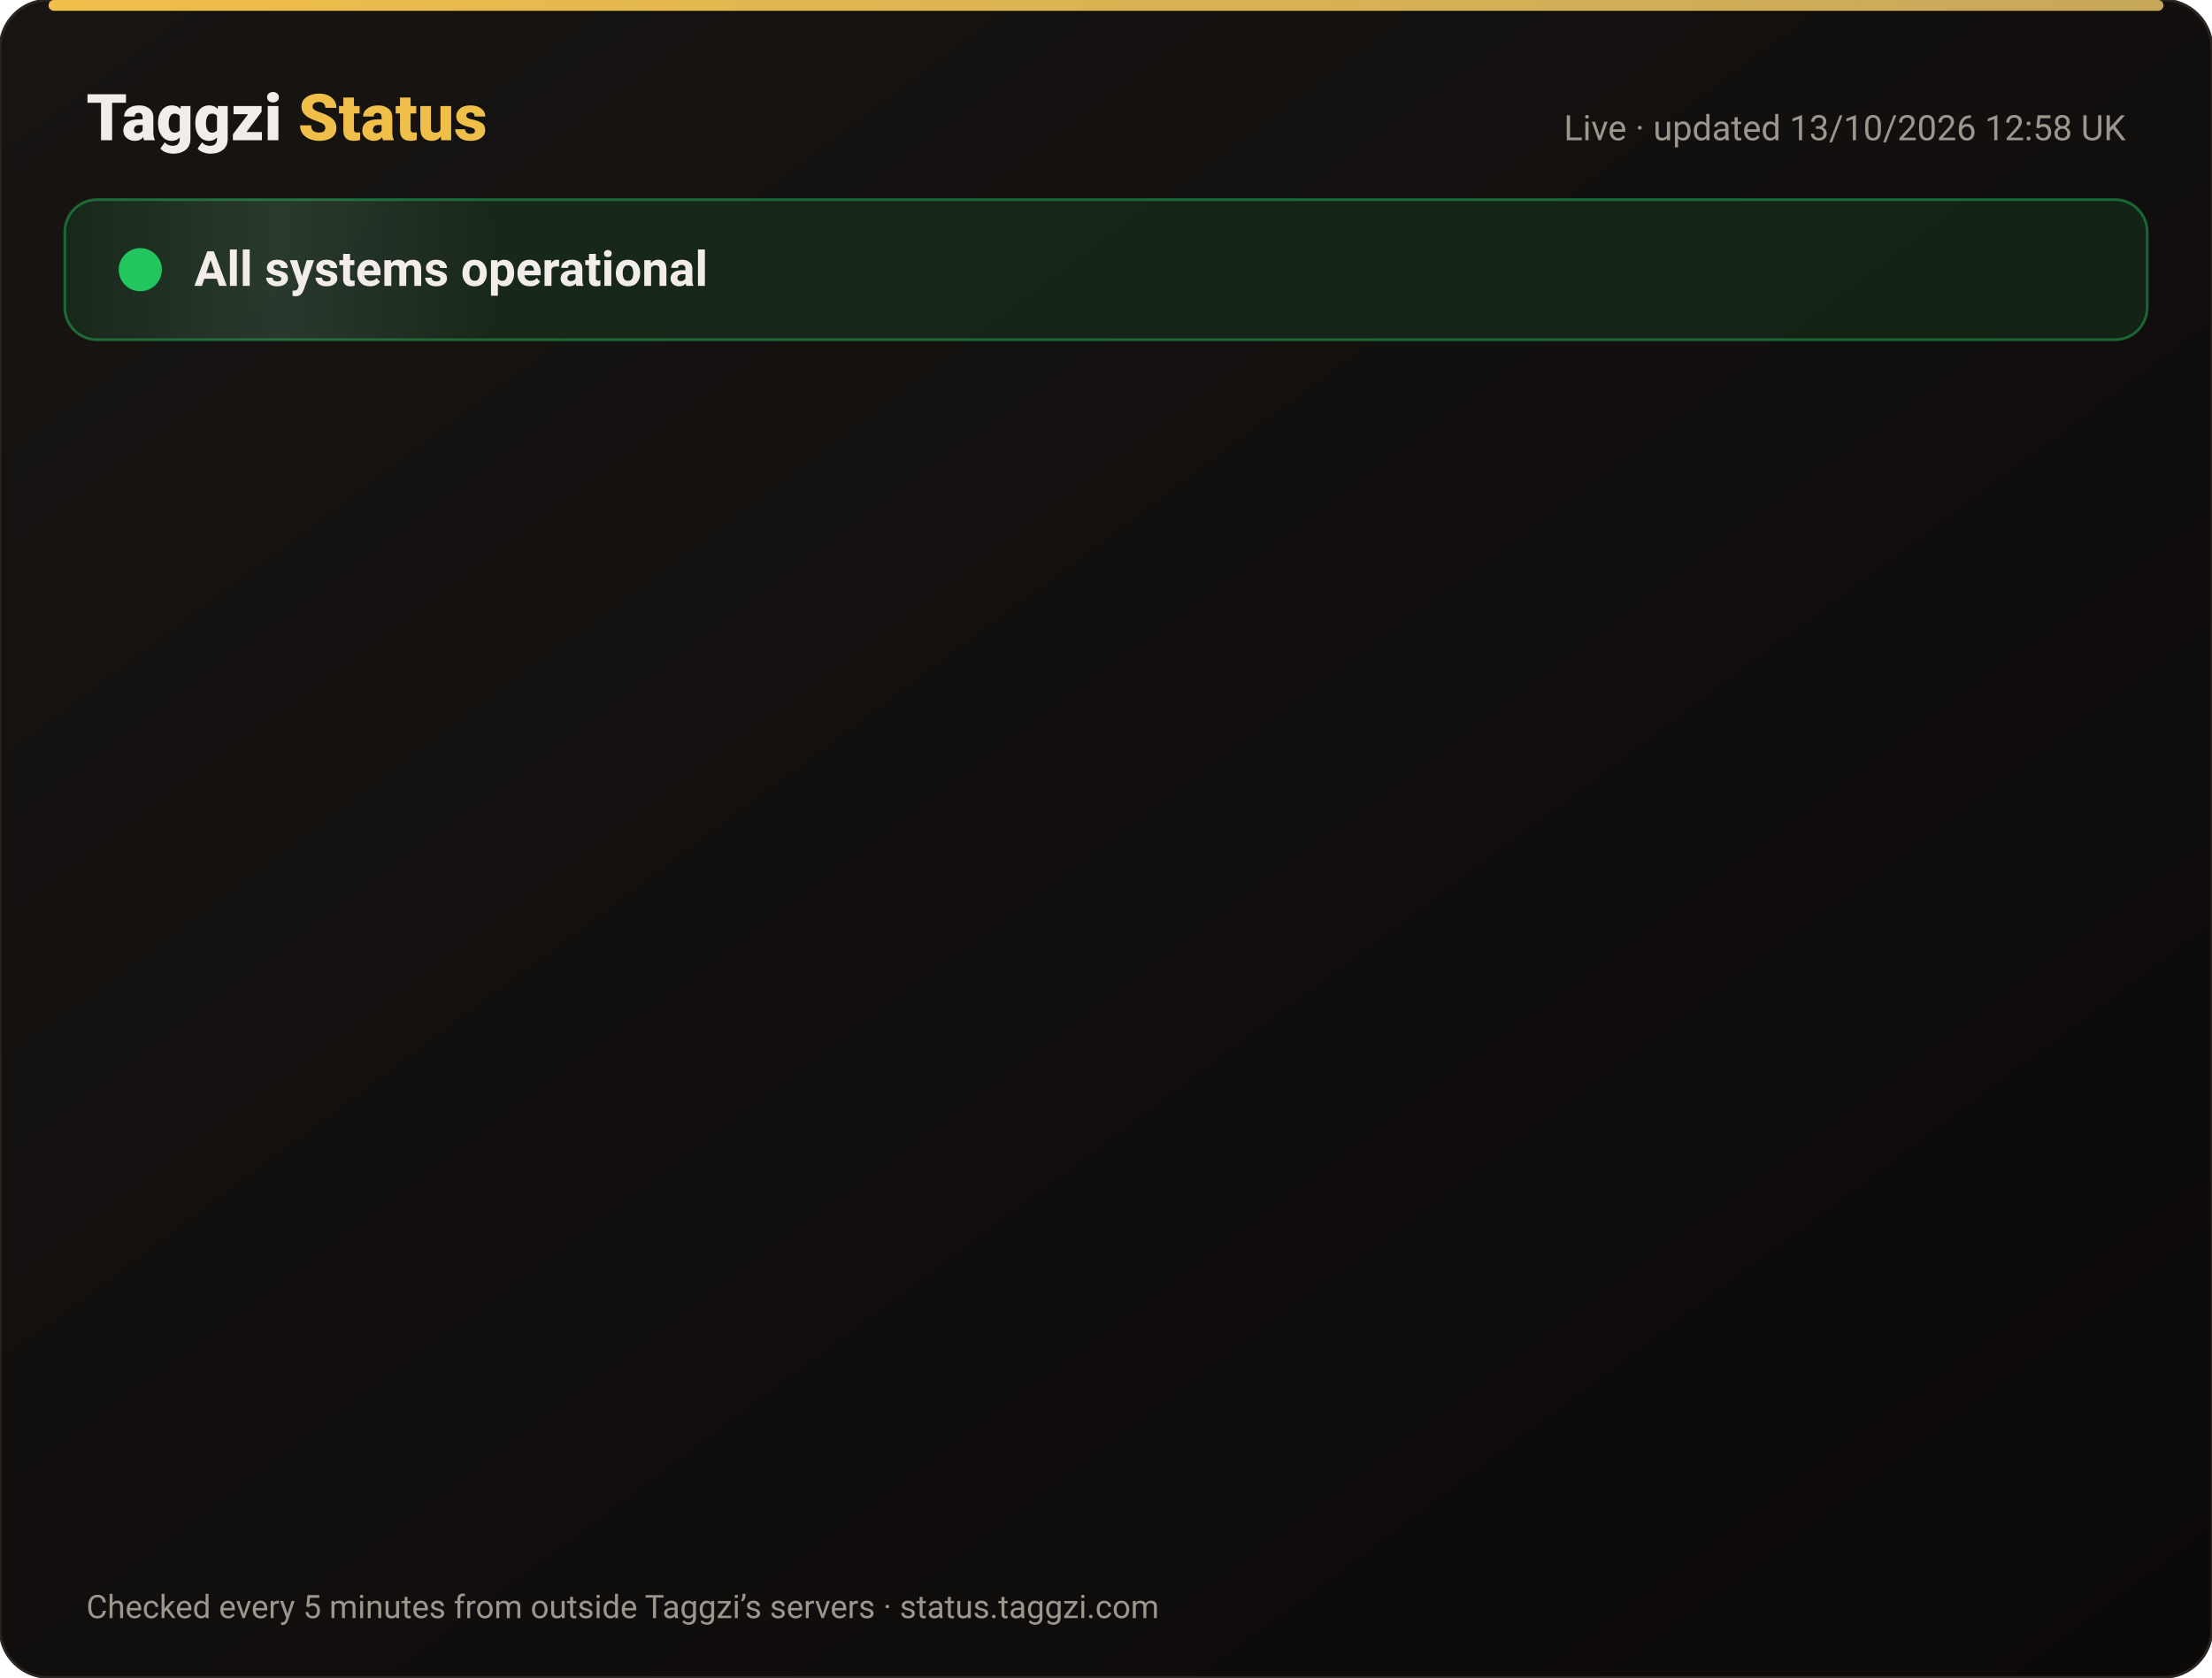
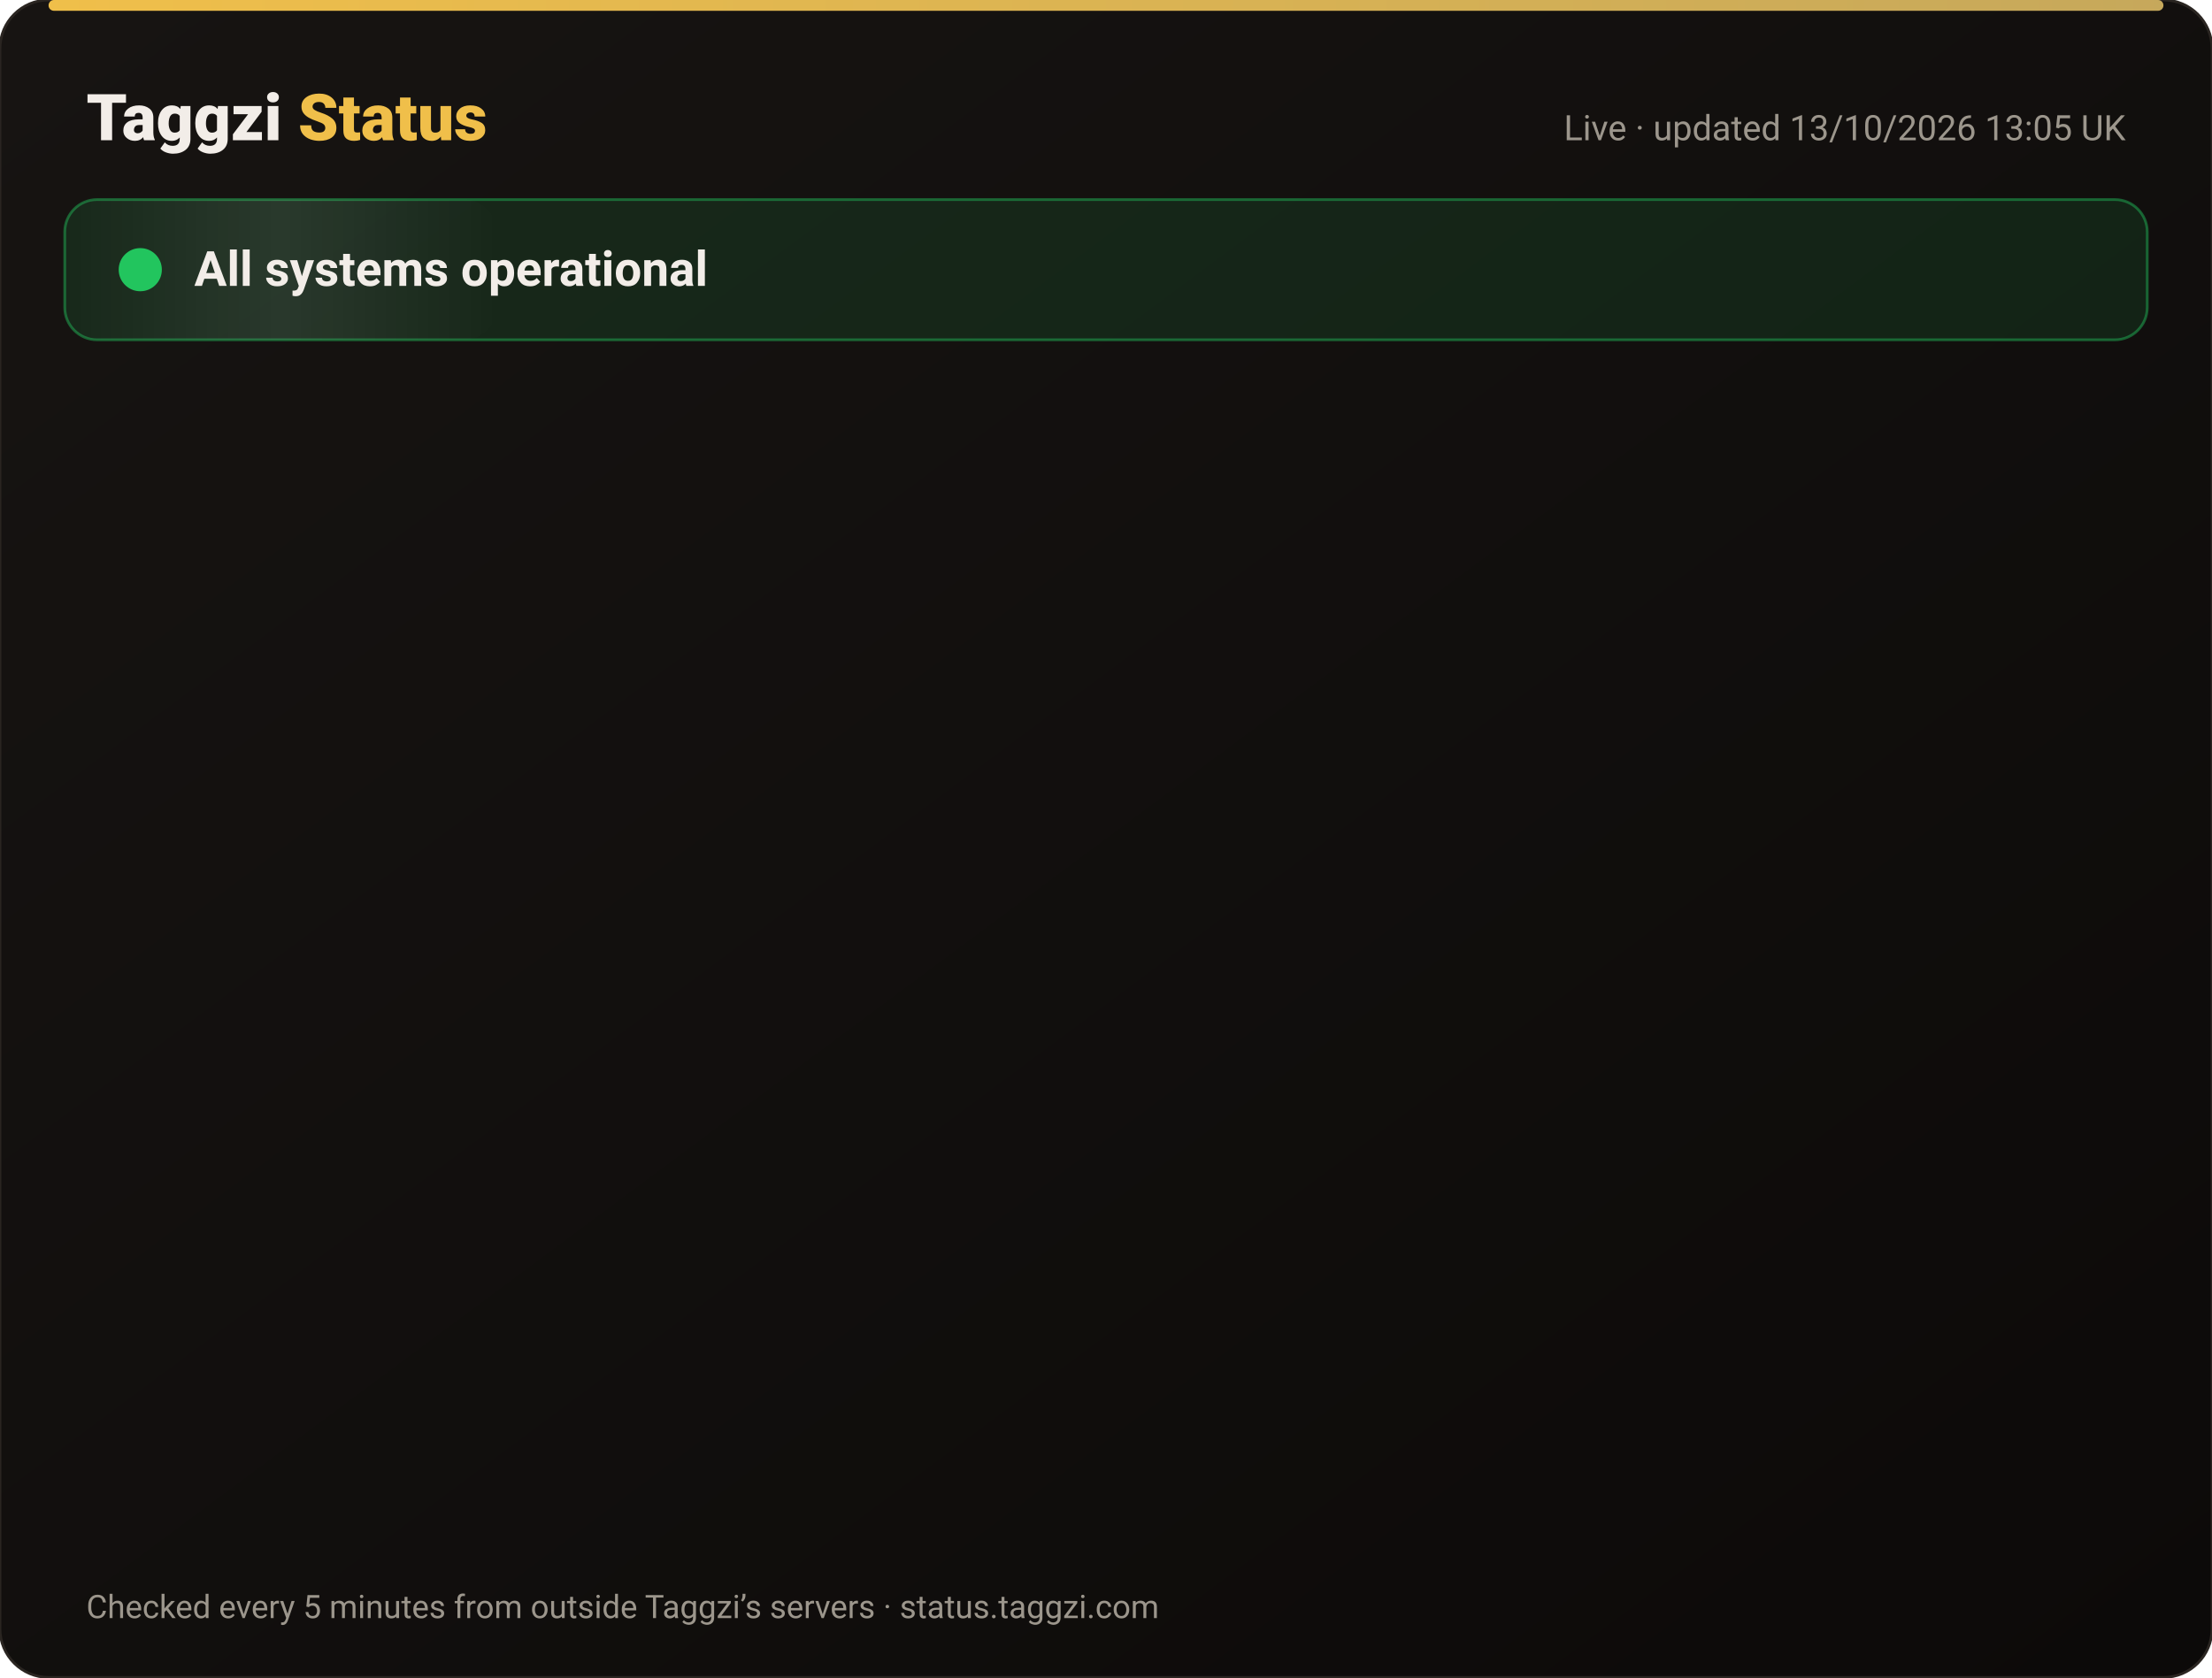
<svg xmlns="http://www.w3.org/2000/svg" width="820" height="622" viewBox="0 0 820 622" font-family="-apple-system,Segoe UI,Roboto,Helvetica,Arial,sans-serif">
  <defs>
    <linearGradient id="bg" x1="0" y1="0" x2="1" y2="1">
      <stop offset="0" stop-color="#171412" />
      <stop offset="1" stop-color="#0C0A09" />
    </linearGradient>
    <linearGradient id="gold" x1="0" x2="1">
      <stop offset="0" stop-color="#F0BF4A" />
      <stop offset="1" stop-color="#c6a85b" />
    </linearGradient>
    <linearGradient id="shine" x1="0" x2="1">
      <stop offset="0" stop-color="#fff" stop-opacity="0" />
      <stop offset=".5" stop-color="#fff" stop-opacity=".08" />
      <stop offset="1" stop-color="#fff" stop-opacity="0" />
    </linearGradient>
  </defs>
  <rect width="820" height="622" rx="18" fill="url(#bg)" stroke="#2a2521" />
  <rect x="18" y="0" width="784" height="4" rx="2" fill="url(#gold)" />
  <text x="32" y="52" font-size="24" font-weight="800" fill="#F2EDE8">Taggzi <tspan fill="#F0BF4A">Status</tspan>
  </text>
-   <text x="788" y="52" font-size="13" fill="#9C968C" text-anchor="end">Live · updated 13/10/2026 12:58 UK</text>
+   <text x="788" y="52" font-size="13" fill="#9C968C" text-anchor="end">Live · updated 13/10/2026 13:05 UK</text>
  <rect x="24" y="74" width="772" height="52" rx="12" fill="#22c55e" fill-opacity=".12" stroke="#22c55e" stroke-opacity=".45" />
  <rect x="24" y="74" width="160" height="52" rx="12" fill="url(#shine)">
    <animate attributeName="x" from="-160" to="820" dur="4s" repeatCount="indefinite" />
  </rect>
  <circle cx="52" cy="100" r="7" fill="#22c55e" />
  <circle cx="52" cy="100" r="7" fill="none" stroke="#22c55e" stroke-width="2">
    <animate attributeName="r" values="7;15;7" dur="2s" repeatCount="indefinite" />
    <animate attributeName="opacity" values=".9;0;.9" dur="2s" repeatCount="indefinite" />
  </circle>
  <text x="72" y="106" font-size="18" font-weight="700" fill="#F2EDE8">All systems operational</text>
  <g opacity="0">
    <animate attributeName="opacity" from="0" to="1" begin="0.00s" dur=".6s" fill="freeze" />
    <line x1="32" y1="188" x2="788" y2="188" stroke="#2a2521" />
    <circle cx="44" cy="166" r="6" fill="#22c55e">
      <animate attributeName="opacity" values="1;.45;1" dur="2.4s" begin="0.00s" repeatCount="indefinite" />
    </circle>
    <text x="62" y="171" font-size="15" font-weight="650" fill="#F2EDE8">Website</text>
    <text x="630" y="171" font-size="13" fill="#9C968C" text-anchor="end">100.00% uptime</text>
    <rect x="648" y="154" width="140" height="24" rx="12" fill="#22c55e" fill-opacity=".14" stroke="#22c55e" stroke-opacity=".5" />
    <text x="718" y="171" font-size="12" font-weight="700" fill="#22c55e" text-anchor="middle">Operational</text>
  </g>
  <g opacity="0">
    <animate attributeName="opacity" from="0" to="1" begin="0.15s" dur=".6s" fill="freeze" />
    <line x1="32" y1="234" x2="788" y2="234" stroke="#2a2521" />
    <circle cx="44" cy="212" r="6" fill="#22c55e">
      <animate attributeName="opacity" values="1;.45;1" dur="2.4s" begin="0.15s" repeatCount="indefinite" />
    </circle>
    <text x="62" y="217" font-size="15" font-weight="650" fill="#F2EDE8">Tag scans</text>
    <text x="630" y="217" font-size="13" fill="#9C968C" text-anchor="end">100.00% uptime</text>
    <rect x="648" y="200" width="140" height="24" rx="12" fill="#22c55e" fill-opacity=".14" stroke="#22c55e" stroke-opacity=".5" />
    <text x="718" y="217" font-size="12" font-weight="700" fill="#22c55e" text-anchor="middle">Operational</text>
  </g>
  <g opacity="0">
    <animate attributeName="opacity" from="0" to="1" begin="0.30s" dur=".6s" fill="freeze" />
    <line x1="32" y1="280" x2="788" y2="280" stroke="#2a2521" />
    <circle cx="44" cy="258" r="6" fill="#22c55e">
      <animate attributeName="opacity" values="1;.45;1" dur="2.4s" begin="0.30s" repeatCount="indefinite" />
    </circle>
    <text x="62" y="263" font-size="15" font-weight="650" fill="#F2EDE8">Manual tag lookup</text>
    <text x="630" y="263" font-size="13" fill="#9C968C" text-anchor="end">100.00% uptime</text>
    <rect x="648" y="246" width="140" height="24" rx="12" fill="#22c55e" fill-opacity=".14" stroke="#22c55e" stroke-opacity=".5" />
    <text x="718" y="263" font-size="12" font-weight="700" fill="#22c55e" text-anchor="middle">Operational</text>
  </g>
  <g opacity="0">
    <animate attributeName="opacity" from="0" to="1" begin="0.45s" dur=".6s" fill="freeze" />
    <line x1="32" y1="326" x2="788" y2="326" stroke="#2a2521" />
    <circle cx="44" cy="304" r="6" fill="#22c55e">
      <animate attributeName="opacity" values="1;.45;1" dur="2.4s" begin="0.45s" repeatCount="indefinite" />
    </circle>
    <text x="62" y="309" font-size="15" font-weight="650" fill="#F2EDE8">App &amp; login</text>
    <text x="630" y="309" font-size="13" fill="#9C968C" text-anchor="end">100.00% uptime</text>
    <rect x="648" y="292" width="140" height="24" rx="12" fill="#22c55e" fill-opacity=".14" stroke="#22c55e" stroke-opacity=".5" />
    <text x="718" y="309" font-size="12" font-weight="700" fill="#22c55e" text-anchor="middle">Operational</text>
  </g>
  <g opacity="0">
    <animate attributeName="opacity" from="0" to="1" begin="0.60s" dur=".6s" fill="freeze" />
    <line x1="32" y1="372" x2="788" y2="372" stroke="#2a2521" />
    <circle cx="44" cy="350" r="6" fill="#22c55e">
      <animate attributeName="opacity" values="1;.45;1" dur="2.4s" begin="0.60s" repeatCount="indefinite" />
    </circle>
    <text x="62" y="355" font-size="15" font-weight="650" fill="#F2EDE8">Community alerts</text>
    <text x="630" y="355" font-size="13" fill="#9C968C" text-anchor="end">100.00% uptime</text>
    <rect x="648" y="338" width="140" height="24" rx="12" fill="#22c55e" fill-opacity=".14" stroke="#22c55e" stroke-opacity=".5" />
    <text x="718" y="355" font-size="12" font-weight="700" fill="#22c55e" text-anchor="middle">Operational</text>
  </g>
  <g opacity="0">
    <animate attributeName="opacity" from="0" to="1" begin="0.75s" dur=".6s" fill="freeze" />
    <line x1="32" y1="418" x2="788" y2="418" stroke="#2a2521" />
    <circle cx="44" cy="396" r="6" fill="#22c55e">
      <animate attributeName="opacity" values="1;.45;1" dur="2.4s" begin="0.75s" repeatCount="indefinite" />
    </circle>
    <text x="62" y="401" font-size="15" font-weight="650" fill="#F2EDE8">Private calling</text>
    <text x="630" y="401" font-size="13" fill="#9C968C" text-anchor="end">100.00% uptime</text>
    <rect x="648" y="384" width="140" height="24" rx="12" fill="#22c55e" fill-opacity=".14" stroke="#22c55e" stroke-opacity=".5" />
    <text x="718" y="401" font-size="12" font-weight="700" fill="#22c55e" text-anchor="middle">Operational</text>
  </g>
  <g opacity="0">
    <animate attributeName="opacity" from="0" to="1" begin="0.90s" dur=".6s" fill="freeze" />
    <line x1="32" y1="464" x2="788" y2="464" stroke="#2a2521" />
    <circle cx="44" cy="442" r="6" fill="#22c55e">
      <animate attributeName="opacity" values="1;.45;1" dur="2.4s" begin="0.90s" repeatCount="indefinite" />
    </circle>
    <text x="62" y="447" font-size="15" font-weight="650" fill="#F2EDE8">Payments</text>
    <text x="630" y="447" font-size="13" fill="#9C968C" text-anchor="end">99.97% uptime</text>
    <rect x="648" y="430" width="140" height="24" rx="12" fill="#22c55e" fill-opacity=".14" stroke="#22c55e" stroke-opacity=".5" />
    <text x="718" y="447" font-size="12" font-weight="700" fill="#22c55e" text-anchor="middle">Operational</text>
  </g>
  <g opacity="0">
    <animate attributeName="opacity" from="0" to="1" begin="1.05s" dur=".6s" fill="freeze" />
    <line x1="32" y1="510" x2="788" y2="510" stroke="#2a2521" />
    <circle cx="44" cy="488" r="6" fill="#22c55e">
      <animate attributeName="opacity" values="1;.45;1" dur="2.4s" begin="1.05s" repeatCount="indefinite" />
    </circle>
    <text x="62" y="493" font-size="15" font-weight="650" fill="#F2EDE8">Email &amp; support</text>
    <text x="630" y="493" font-size="13" fill="#9C968C" text-anchor="end">100.00% uptime</text>
    <rect x="648" y="476" width="140" height="24" rx="12" fill="#22c55e" fill-opacity=".14" stroke="#22c55e" stroke-opacity=".5" />
    <text x="718" y="493" font-size="12" font-weight="700" fill="#22c55e" text-anchor="middle">Operational</text>
  </g>
  <g opacity="0">
    <animate attributeName="opacity" from="0" to="1" begin="1.20s" dur=".6s" fill="freeze" />
    <line x1="32" y1="556" x2="788" y2="556" stroke="#2a2521" />
    <circle cx="44" cy="534" r="6" fill="#22c55e">
      <animate attributeName="opacity" values="1;.45;1" dur="2.4s" begin="1.20s" repeatCount="indefinite" />
    </circle>
    <text x="62" y="539" font-size="15" font-weight="650" fill="#F2EDE8">Secure connection (SSL)</text>
    <text x="630" y="539" font-size="13" fill="#9C968C" text-anchor="end">100.00% uptime</text>
    <rect x="648" y="522" width="140" height="24" rx="12" fill="#22c55e" fill-opacity=".14" stroke="#22c55e" stroke-opacity=".5" />
    <text x="718" y="539" font-size="12" font-weight="700" fill="#22c55e" text-anchor="middle">Operational</text>
  </g>
  <text x="32" y="600" font-size="12" fill="#9C968C">Checked every 5 minutes from outside Taggzi’s servers · status.taggzi.com</text>
</svg>
